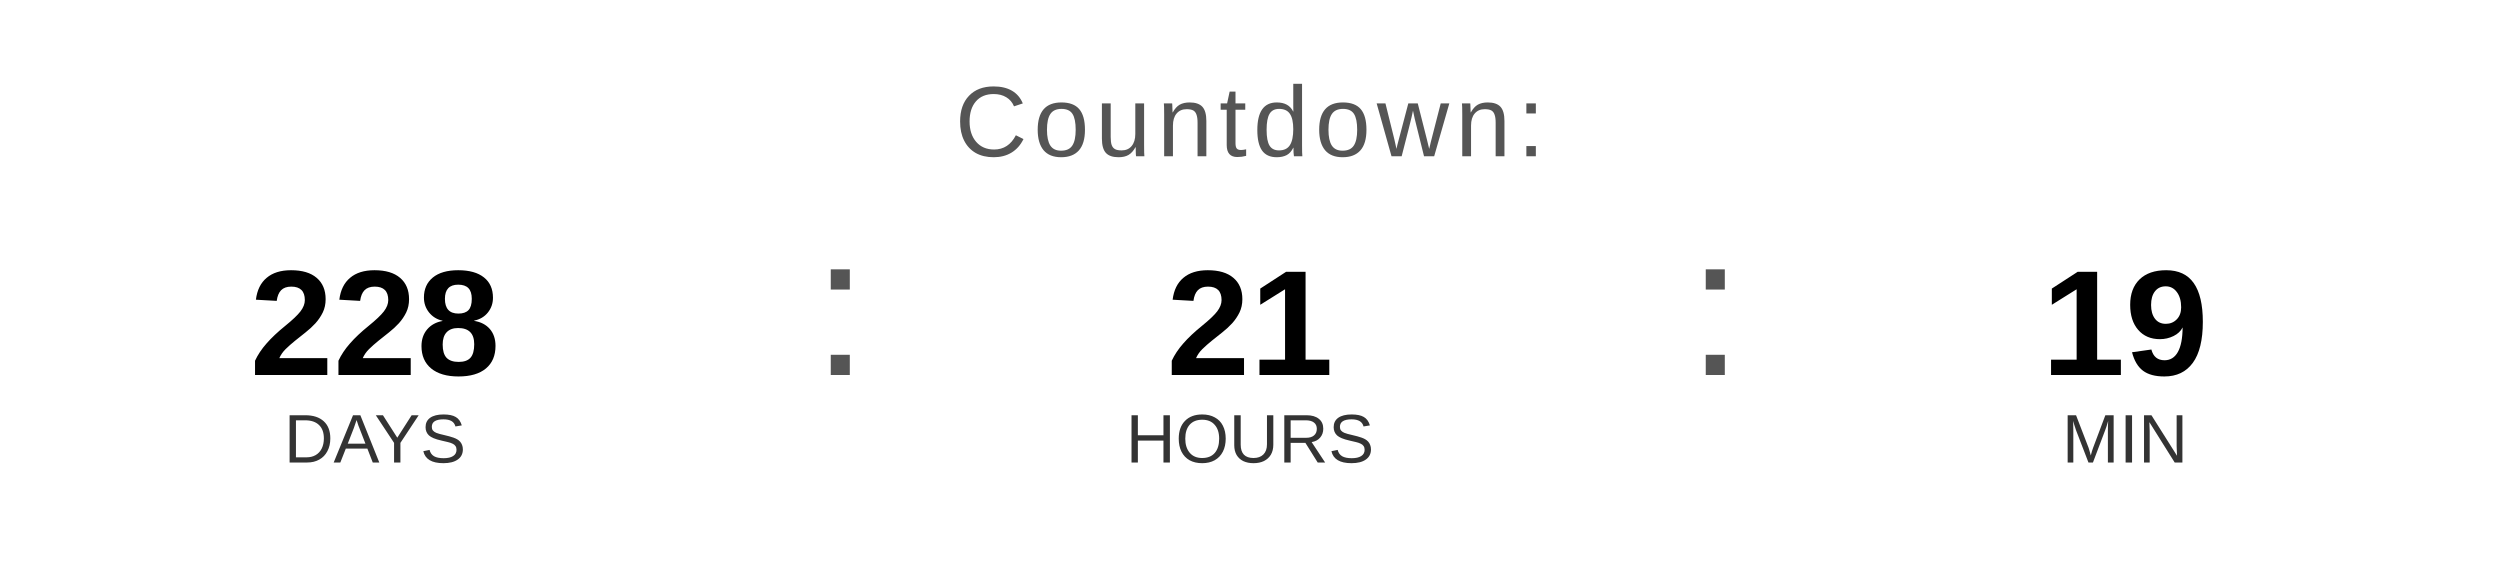
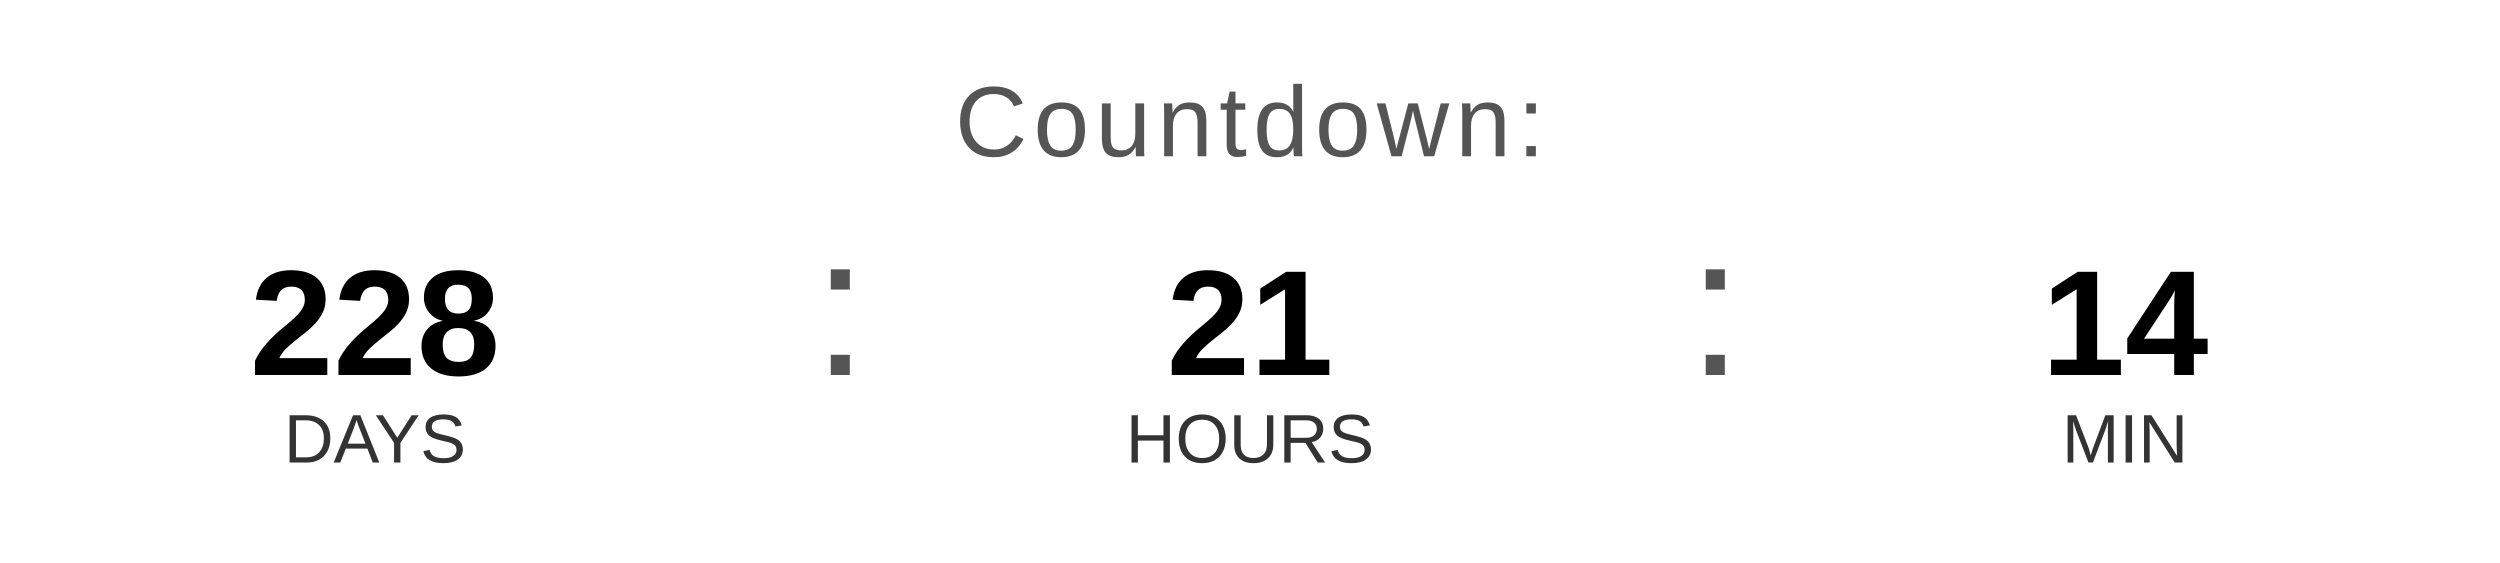
<svg xmlns="http://www.w3.org/2000/svg" width="400" height="90" viewBox="0 0 400 90">
  <text x="200" y="25" font-family="Arial, Helvetica, sans-serif" font-size="16" fill="#555555" text-anchor="middle" letter-spacing="1">
    Countdown:
  </text>
  <text x="60" y="60" font-family="Arial, Helvetica, sans-serif" font-size="24" font-weight="bold" fill="#000000" text-anchor="middle">228</text>
  <text x="60" y="74" font-family="Arial, Helvetica, sans-serif" font-size="11" fill="#333333" text-anchor="middle">DAYS</text>
  <text x="130" y="60" font-family="Arial, sans-serif" font-size="32" fill="#555555">:</text>
  <text x="200" y="60" font-family="Arial, Helvetica, sans-serif" font-size="24" font-weight="bold" fill="#000000" text-anchor="middle">21</text>
  <text x="200" y="74" font-family="Arial, Helvetica, sans-serif" font-size="11" fill="#333333" text-anchor="middle">HOURS</text>
  <text x="270" y="60" font-family="Arial, sans-serif" font-size="32" fill="#555555">:</text>
-   <text x="340" y="60" font-family="Arial, Helvetica, sans-serif" font-size="24" font-weight="bold" fill="#000000" text-anchor="middle">19</text>
+   <text x="340" y="60" font-family="Arial, Helvetica, sans-serif" font-size="24" font-weight="bold" fill="#000000" text-anchor="middle">14</text>
  <text x="340" y="74" font-family="Arial, Helvetica, sans-serif" font-size="11" fill="#333333" text-anchor="middle">MIN</text>
</svg>
